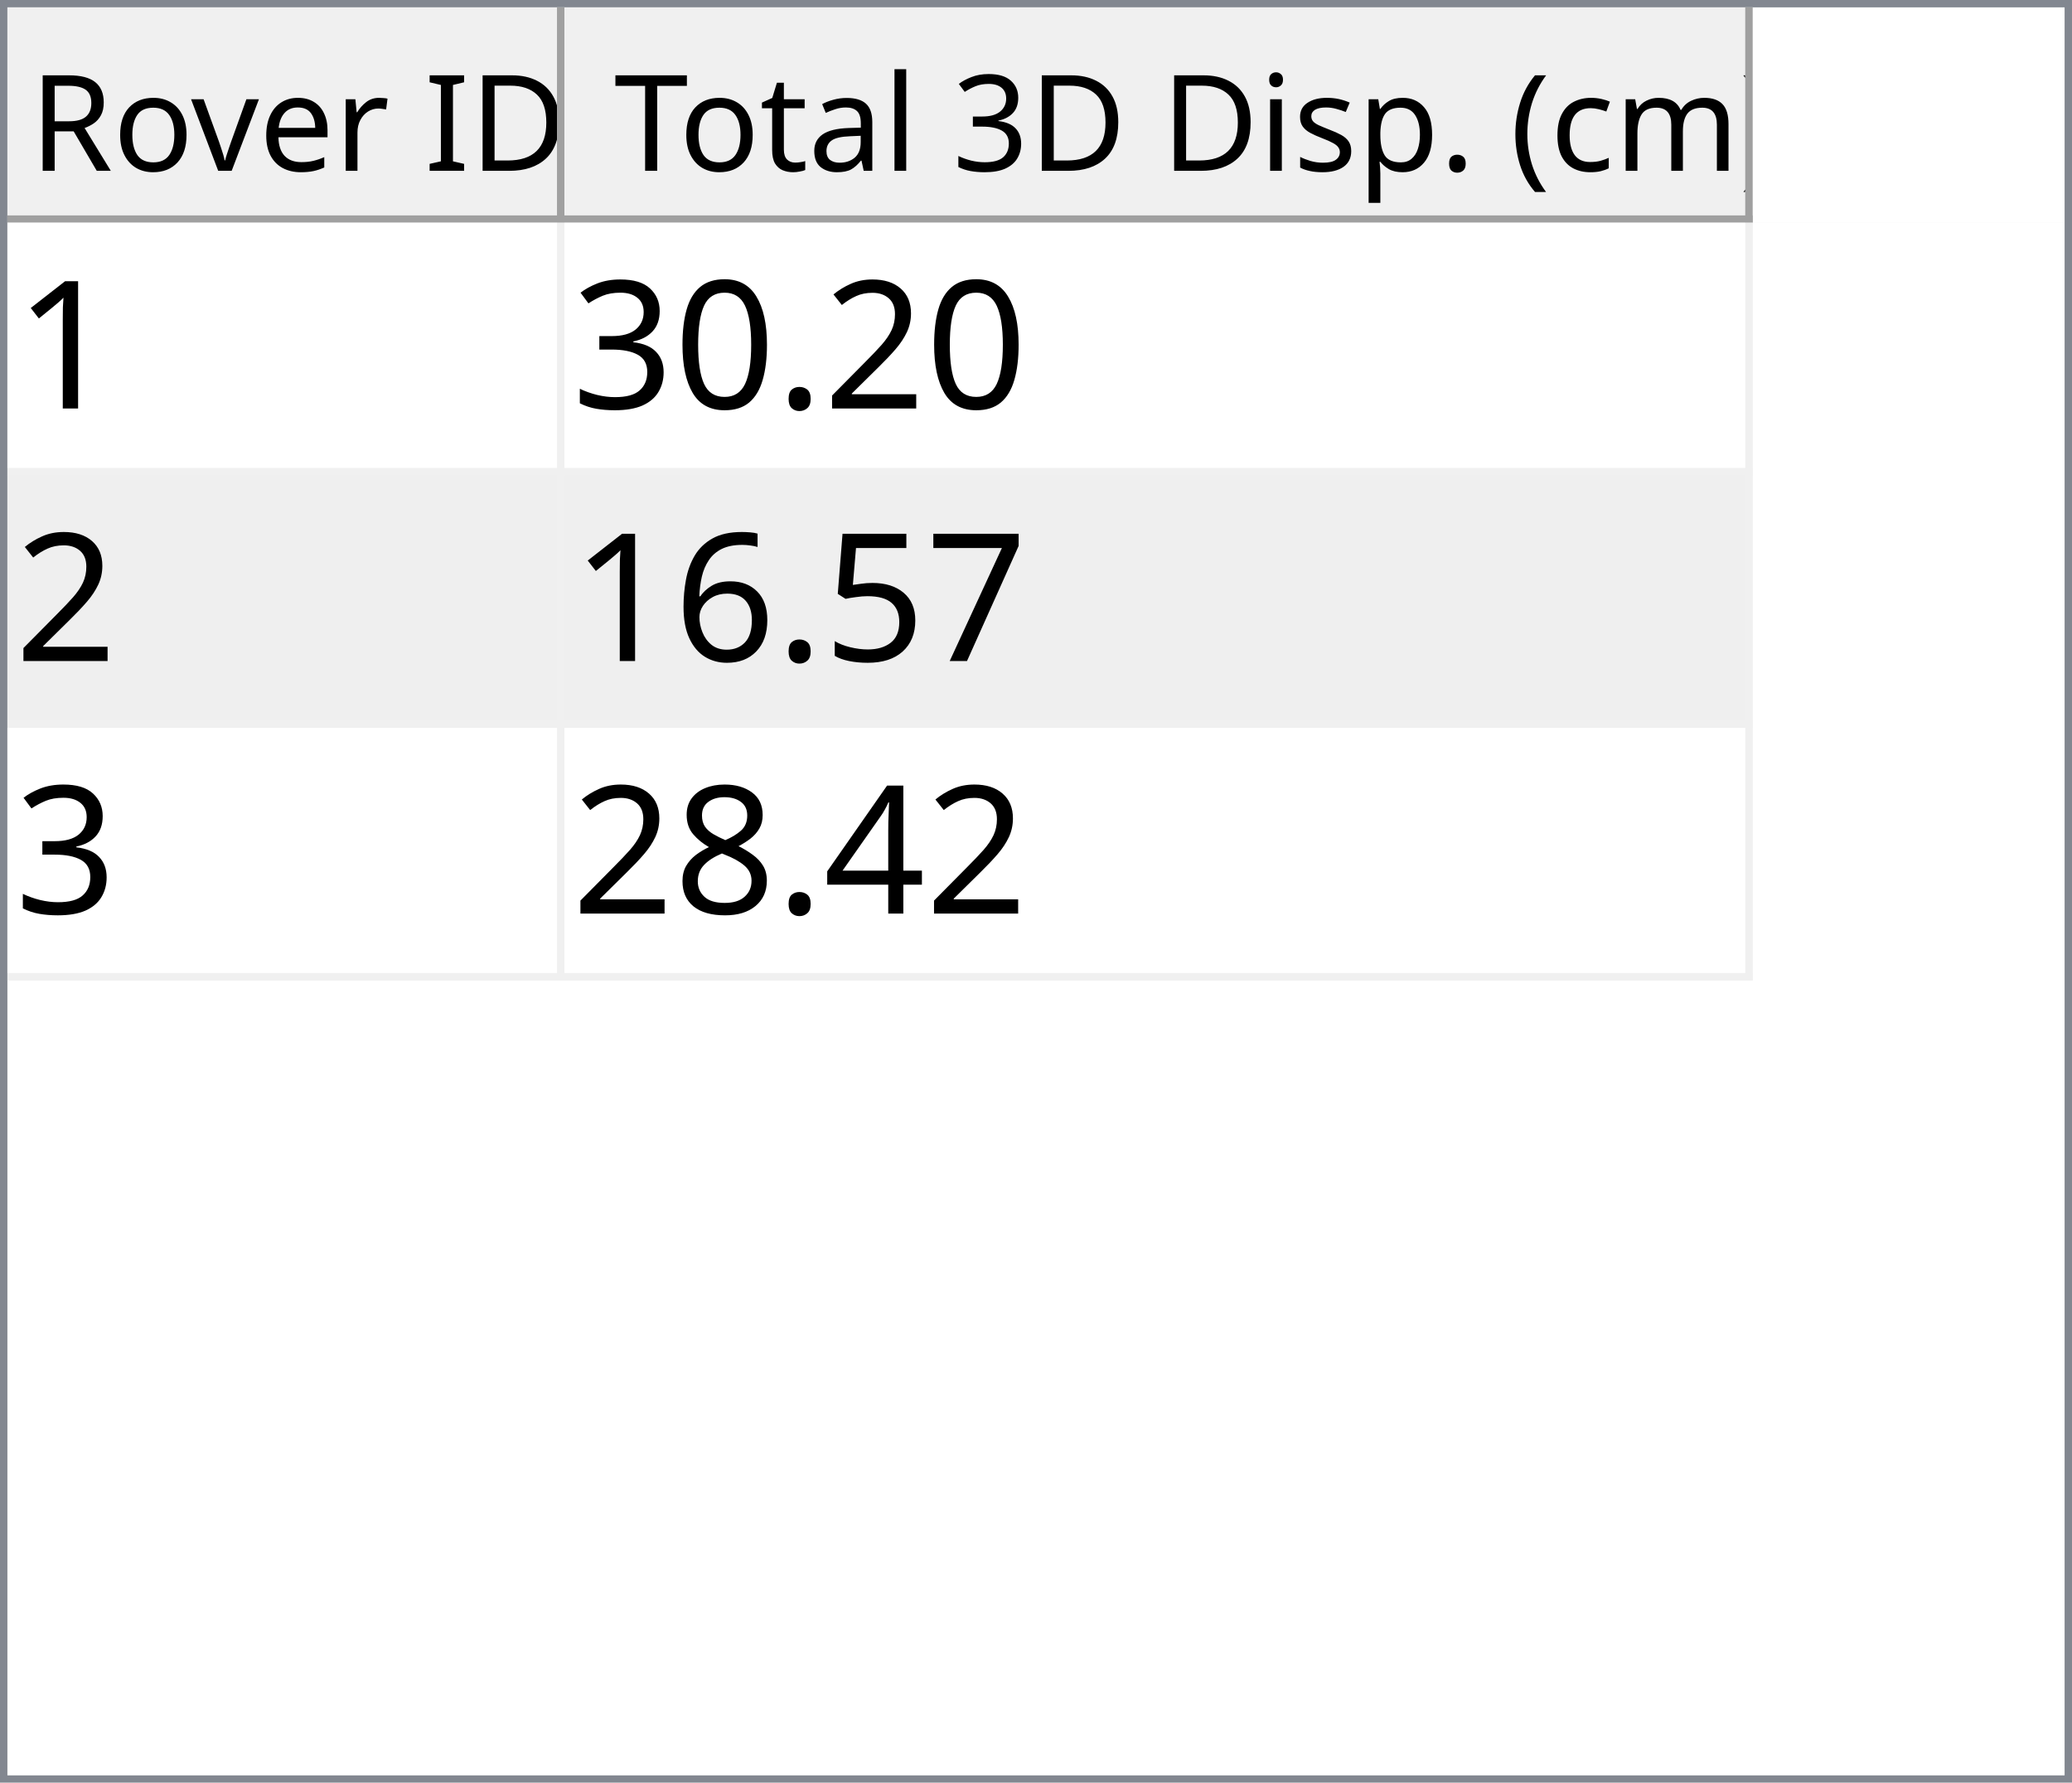
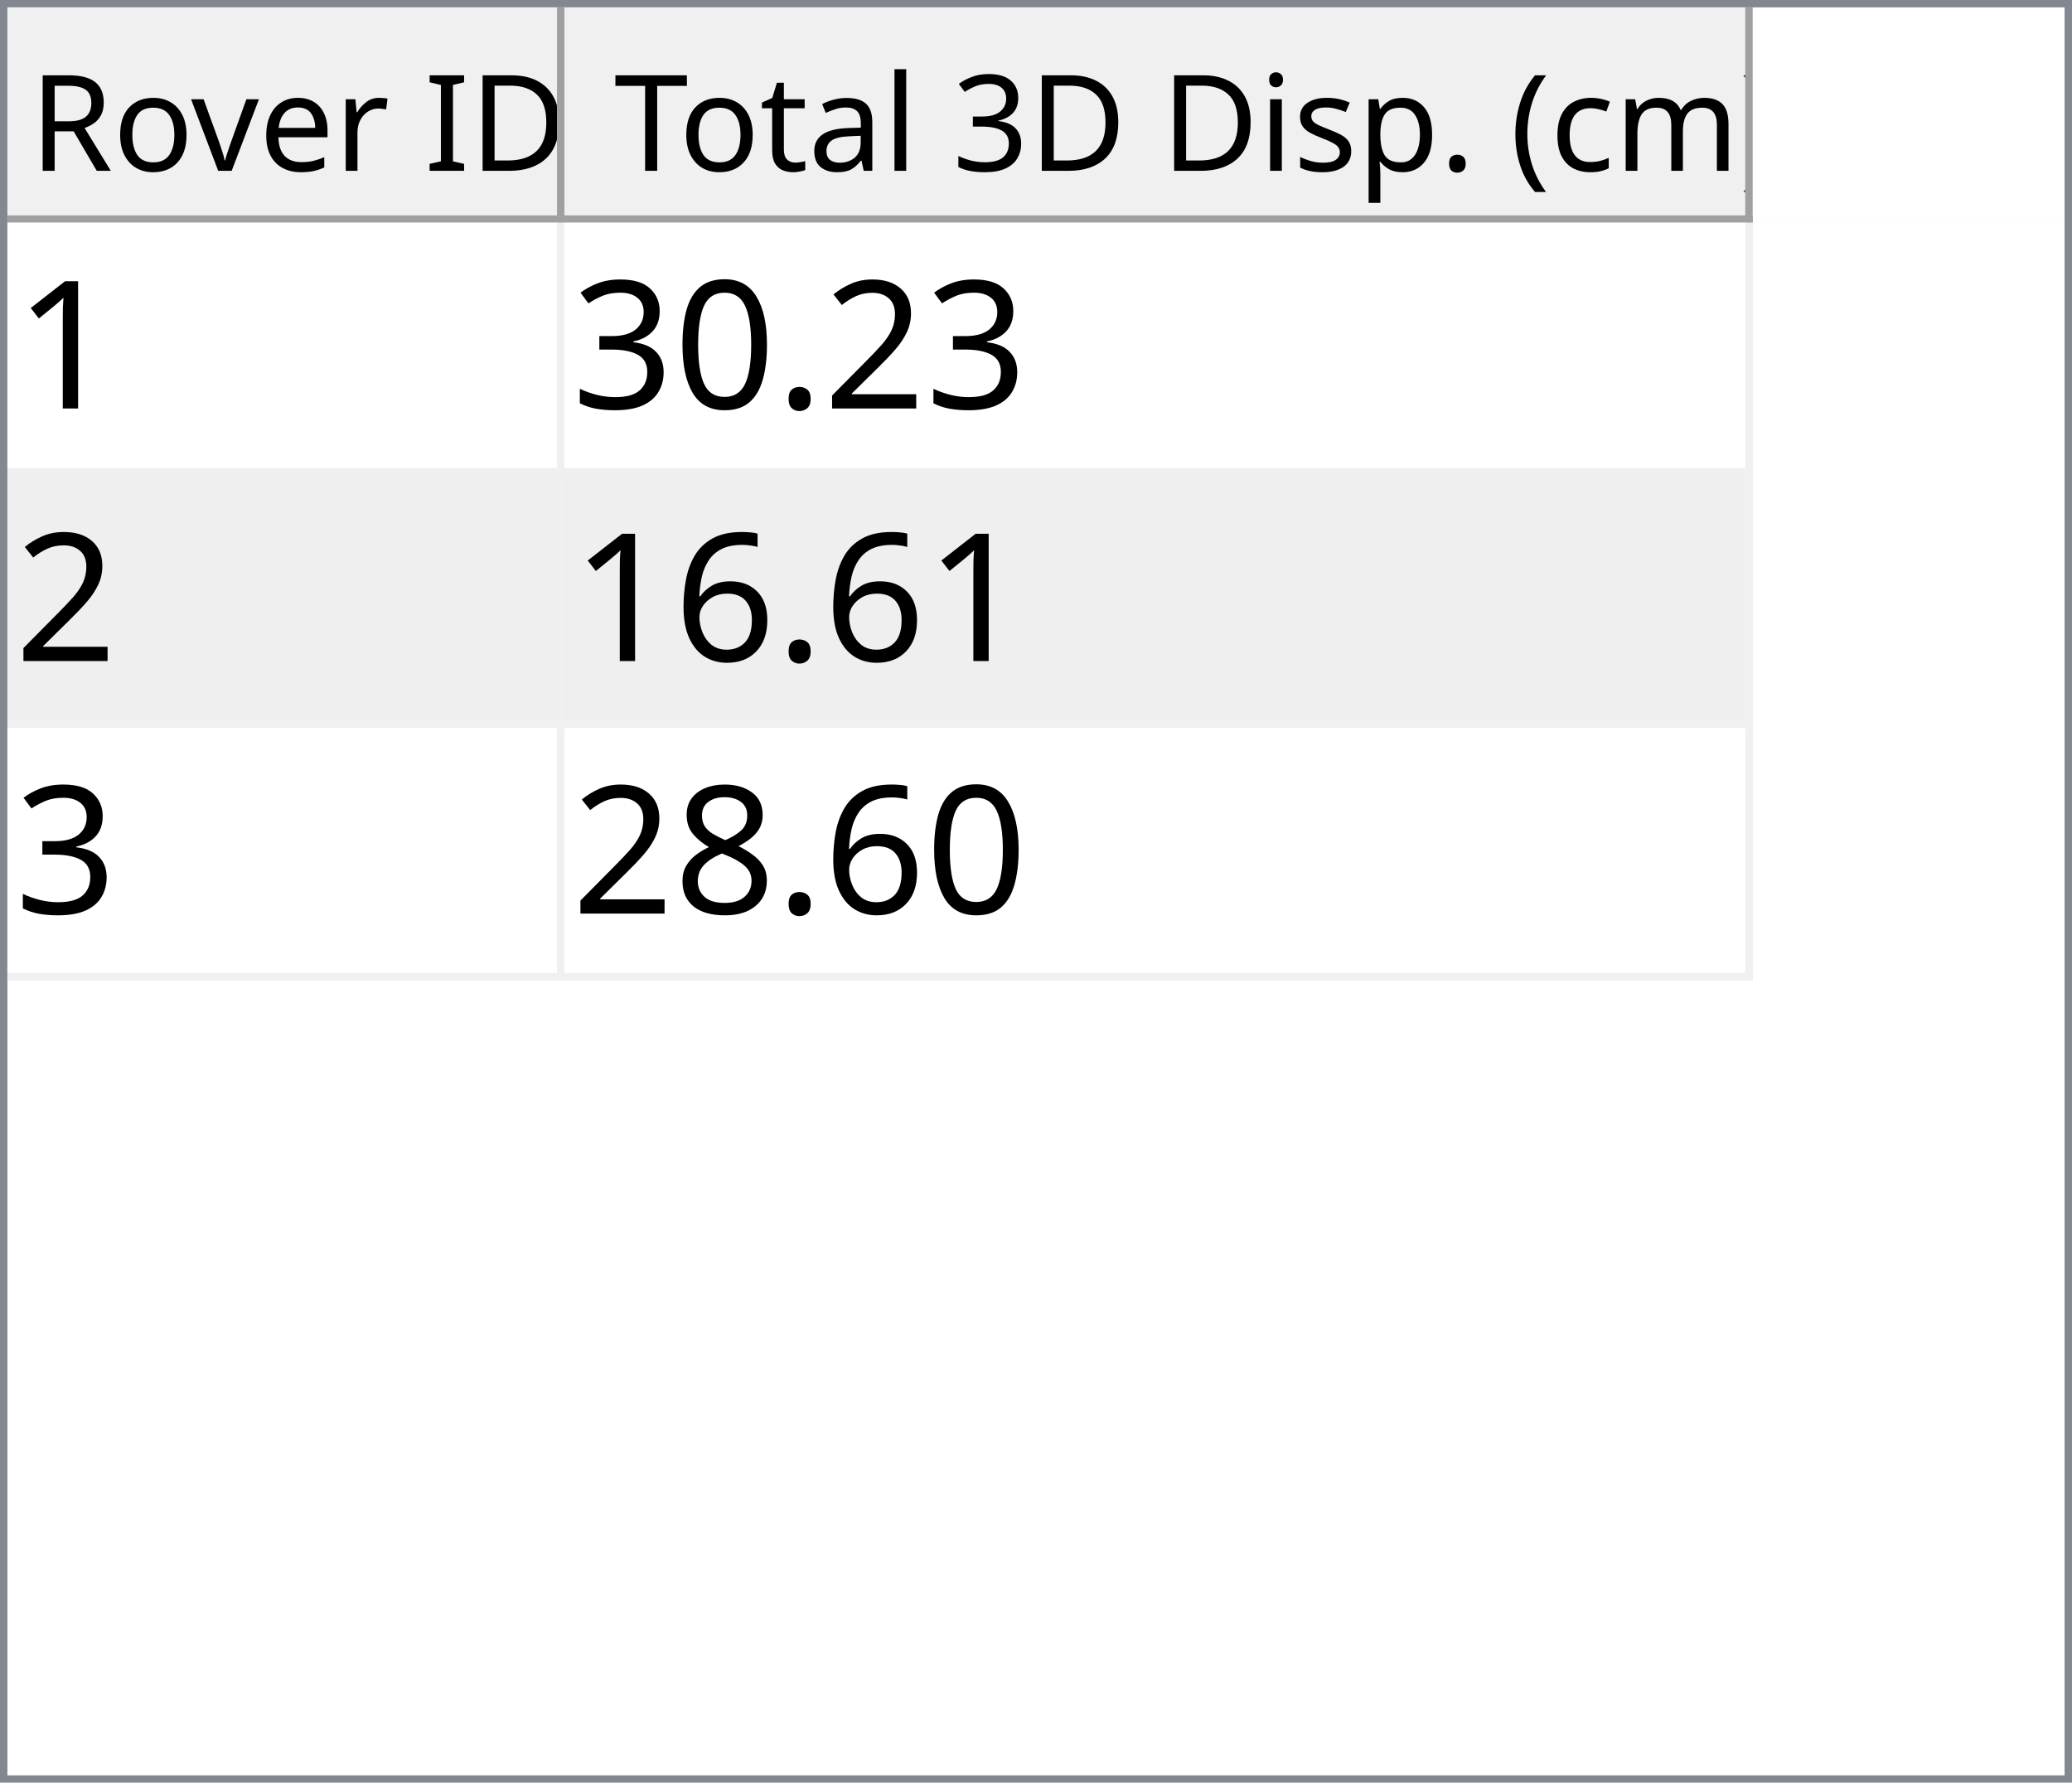
<svg xmlns="http://www.w3.org/2000/svg" style="fill-opacity:1; color-rendering:auto; color-interpolation:auto; text-rendering:auto; stroke:black; stroke-linecap:square; stroke-miterlimit:10; shape-rendering:auto; stroke-opacity:1; fill:black; stroke-dasharray:none; font-weight:normal; stroke-width:1; font-family:'Dialog'; font-style:normal; stroke-linejoin:miter; font-size:12px; stroke-dashoffset:0; image-rendering:auto;" width="279" height="240">
  <defs id="genericDefs" />
  <g>
    <defs id="defs1">
      <clipPath clipPathUnits="userSpaceOnUse" id="clipPath1">
        <path d="M0 0 L279 0 L279 240 L0 240 L0 0 Z" />
      </clipPath>
      <clipPath clipPathUnits="userSpaceOnUse" id="clipPath2">
        <path d="M0 0 L0 240 L279 240 L279 0 Z" />
      </clipPath>
      <clipPath clipPathUnits="userSpaceOnUse" id="clipPath3">
        <path d="M0 0 L0 29 L277 29 L277 0 Z" />
      </clipPath>
      <clipPath clipPathUnits="userSpaceOnUse" id="clipPath4">
        <path d="M0 0 L0 29 L75 29 L75 0 Z" />
      </clipPath>
      <clipPath clipPathUnits="userSpaceOnUse" id="clipPath5">
        <path d="M1 1 L1 28 L74 28 L74 1 Z" />
      </clipPath>
      <clipPath clipPathUnits="userSpaceOnUse" id="clipPath6">
        <path d="M0 0 L0 27 L73 27 L73 0 Z" />
      </clipPath>
      <clipPath clipPathUnits="userSpaceOnUse" id="clipPath7">
        <path d="M-0.5 -0.5 L-0.5 28.5 L74.5 28.5 L74.5 -0.5 Z" />
      </clipPath>
      <clipPath clipPathUnits="userSpaceOnUse" id="clipPath8">
        <path d="M0 0 L0 29 L160 29 L160 0 Z" />
      </clipPath>
      <clipPath clipPathUnits="userSpaceOnUse" id="clipPath9">
        <path d="M1 1 L1 28 L159 28 L159 1 Z" />
      </clipPath>
      <clipPath clipPathUnits="userSpaceOnUse" id="clipPath10">
        <path d="M0 0 L0 27 L158 27 L158 0 Z" />
      </clipPath>
      <clipPath clipPathUnits="userSpaceOnUse" id="clipPath11">
        <path d="M-0.5 -0.5 L-0.5 28.5 L159.5 28.5 L159.5 -0.5 Z" />
      </clipPath>
      <clipPath clipPathUnits="userSpaceOnUse" id="clipPath12">
        <path d="M0 0 L0 209 L277 209 L277 0 Z" />
      </clipPath>
      <clipPath clipPathUnits="userSpaceOnUse" id="clipPath13">
        <path d="M0 0 L0 102 L235 102 L235 0 Z" />
      </clipPath>
      <clipPath clipPathUnits="userSpaceOnUse" id="clipPath14">
        <path d="M-0.5 -0.5 L-0.5 101.5 L234.5 101.5 L234.5 -0.5 Z" />
      </clipPath>
      <clipPath clipPathUnits="userSpaceOnUse" id="clipPath15">
        <path d="M0 0 L0 33 L74 33 L74 0 Z" />
      </clipPath>
      <clipPath clipPathUnits="userSpaceOnUse" id="clipPath16">
        <path d="M0 0 L0 33 L159 33 L159 0 Z" />
      </clipPath>
      <font horiz-adv-x="64.551" id="font1">
        <font-face ascent="107.91" descent="25.098" units-per-em="100" style="font-style:normal; font-family:Segoe UI; font-weight:normal;" />
        <missing-glyph horiz-adv-x="64.551" d="M8.109 0 L8.109 68.266 L56.453 68.266 L56.453 0 L8.109 0 ZM15.328 7.234 L49.219 7.234 L49.219 61.031 L15.328 61.031 L15.328 7.234 Z" />
        <glyph unicode="D" horiz-adv-x="70.117" d="M9.188 0 L9.188 70.016 L28.516 70.016 Q65.531 70.016 65.531 35.891 Q65.531 19.672 55.25 9.836 Q44.969 0 27.734 0 L9.188 0 ZM17.391 62.594 L17.391 7.422 L27.828 7.422 Q41.609 7.422 49.273 14.797 Q56.938 22.172 56.938 35.688 Q56.938 62.594 28.328 62.594 L17.391 62.594 Z" />
        <glyph unicode="I" horiz-adv-x="26.611" d="M17.391 0 L9.188 0 L9.188 70.016 L17.391 70.016 L17.391 0 Z" />
        <glyph unicode=" " horiz-adv-x="27.393" d="" />
        <glyph unicode="r" horiz-adv-x="34.766" d="M34.188 41.891 Q32.078 43.5 28.125 43.5 Q23 43.5 19.555 38.672 Q16.109 33.844 16.109 25.484 L16.109 0 L8.109 0 L8.109 50 L16.109 50 L16.109 39.703 L16.312 39.703 Q18.016 44.969 21.531 47.922 Q25.047 50.875 29.391 50.875 Q32.516 50.875 34.188 50.203 L34.188 41.891 Z" />
        <glyph unicode="e" horiz-adv-x="52.295" d="M48.297 23 L12.984 23 Q13.188 14.656 17.484 10.109 Q21.781 5.562 29.297 5.562 Q37.75 5.562 44.828 11.141 L44.828 3.609 Q38.234 -1.172 27.391 -1.172 Q16.797 -1.172 10.742 5.641 Q4.688 12.453 4.688 24.812 Q4.688 36.469 11.305 43.82 Q17.922 51.172 27.734 51.172 Q37.547 51.172 42.922 44.828 Q48.297 38.484 48.297 27.203 L48.297 23 ZM40.094 29.781 Q40.047 36.719 36.75 40.578 Q33.453 44.438 27.594 44.438 Q21.922 44.438 17.969 40.383 Q14.016 36.328 13.094 29.781 L40.094 29.781 Z" />
        <glyph unicode="v" horiz-adv-x="47.9" d="M47.406 50 L27.484 0 L19.625 0 L0.688 50 L9.469 50 L22.172 13.672 Q23.578 9.672 23.922 6.688 L24.125 6.688 Q24.609 10.453 25.688 13.484 L38.969 50 L47.406 50 Z" />
        <glyph unicode="o" horiz-adv-x="58.594" d="M29 -1.172 Q17.922 -1.172 11.305 5.836 Q4.688 12.844 4.688 24.422 Q4.688 37.016 11.57 44.094 Q18.453 51.172 30.172 51.172 Q41.359 51.172 47.633 44.289 Q53.906 37.406 53.906 25.203 Q53.906 13.234 47.141 6.031 Q40.375 -1.172 29 -1.172 ZM29.594 44.438 Q21.875 44.438 17.383 39.188 Q12.891 33.938 12.891 24.703 Q12.891 15.828 17.43 10.695 Q21.969 5.562 29.594 5.562 Q37.359 5.562 41.531 10.594 Q45.703 15.625 45.703 24.906 Q45.703 34.281 41.531 39.359 Q37.359 44.438 29.594 44.438 Z" />
        <glyph unicode="R" horiz-adv-x="59.814" d="M59.375 0 L49.609 0 L37.891 19.625 Q36.281 22.359 34.766 24.289 Q33.25 26.219 31.664 27.438 Q30.078 28.656 28.25 29.219 Q26.422 29.781 24.125 29.781 L17.391 29.781 L17.391 0 L9.188 0 L9.188 70.016 L30.078 70.016 Q34.672 70.016 38.555 68.867 Q42.438 67.719 45.289 65.375 Q48.141 63.031 49.758 59.547 Q51.375 56.062 51.375 51.375 Q51.375 47.703 50.273 44.656 Q49.172 41.609 47.148 39.211 Q45.125 36.812 42.266 35.133 Q39.406 33.453 35.844 32.516 L35.844 32.328 Q37.594 31.547 38.891 30.547 Q40.188 29.547 41.359 28.18 Q42.531 26.812 43.68 25.078 Q44.828 23.344 46.234 21.047 L59.375 0 ZM17.391 62.594 L17.391 37.203 L28.516 37.203 Q31.594 37.203 34.203 38.133 Q36.812 39.062 38.719 40.797 Q40.625 42.531 41.703 45.047 Q42.781 47.562 42.781 50.688 Q42.781 56.297 39.141 59.445 Q35.5 62.594 28.609 62.594 L17.391 62.594 Z" />
        <glyph unicode=")" horiz-adv-x="30.176" d="M8.297 -15.922 L1.172 -15.922 Q16.406 2.344 16.406 26.812 Q16.406 51.469 1.078 70.016 L8.297 70.016 Q23.531 52.156 23.531 26.703 Q23.531 1.375 8.297 -15.922 Z" />
        <glyph unicode="m" horiz-adv-x="86.133" d="M79.109 0 L71.094 0 L71.094 28.719 Q71.094 37.016 68.531 40.727 Q65.969 44.438 59.906 44.438 Q54.781 44.438 51.195 39.75 Q47.609 35.062 47.609 28.516 L47.609 0 L39.594 0 L39.594 29.688 Q39.594 44.438 28.219 44.438 Q22.953 44.438 19.531 40.016 Q16.109 35.594 16.109 28.516 L16.109 0 L8.109 0 L8.109 50 L16.109 50 L16.109 42.094 L16.312 42.094 Q21.625 51.172 31.844 51.172 Q36.969 51.172 40.773 48.312 Q44.578 45.453 46 40.828 Q51.562 51.172 62.594 51.172 Q79.109 51.172 79.109 30.812 L79.109 0 Z" />
        <glyph unicode="c" horiz-adv-x="46.191" d="M42.188 2.297 Q36.422 -1.172 28.516 -1.172 Q17.828 -1.172 11.258 5.789 Q4.688 12.75 4.688 23.828 Q4.688 36.188 11.766 43.68 Q18.844 51.172 30.672 51.172 Q37.25 51.172 42.281 48.734 L42.281 40.531 Q36.719 44.438 30.375 44.438 Q22.703 44.438 17.797 38.945 Q12.891 33.453 12.891 24.516 Q12.891 15.719 17.508 10.641 Q22.125 5.562 29.891 5.562 Q36.422 5.562 42.188 9.906 L42.188 2.297 Z" />
        <glyph unicode="(" horiz-adv-x="30.176" d="M29.109 -15.922 L21.969 -15.922 Q6.844 1.375 6.844 26.703 Q6.844 52.156 21.969 70.016 L29.203 70.016 Q13.875 51.469 13.875 26.812 Q13.875 2.344 29.109 -15.922 Z" />
        <glyph unicode="." horiz-adv-x="21.68" d="M10.891 -1.078 Q8.641 -1.078 7.055 0.539 Q5.469 2.156 5.469 4.391 Q5.469 6.641 7.055 8.273 Q8.641 9.906 10.891 9.906 Q13.188 9.906 14.797 8.273 Q16.406 6.641 16.406 4.391 Q16.406 2.156 14.797 0.539 Q13.188 -1.078 10.891 -1.078 Z" />
        <glyph unicode="p" horiz-adv-x="58.789" d="M16.312 7.234 L16.109 7.234 L16.109 -23 L8.109 -23 L8.109 50 L16.109 50 L16.109 41.219 L16.312 41.219 Q22.219 51.172 33.594 51.172 Q43.266 51.172 48.688 44.461 Q54.109 37.75 54.109 26.469 Q54.109 13.922 48 6.375 Q41.891 -1.172 31.297 -1.172 Q21.578 -1.172 16.312 7.234 ZM16.109 27.391 L16.109 20.406 Q16.109 14.203 20.141 9.883 Q24.172 5.562 30.375 5.562 Q37.641 5.562 41.773 11.133 Q45.906 16.703 45.906 26.609 Q45.906 34.969 42.047 39.703 Q38.188 44.438 31.594 44.438 Q24.609 44.438 20.359 39.578 Q16.109 34.719 16.109 27.391 Z" />
        <glyph unicode="s" horiz-adv-x="42.432" d="M5.078 1.812 L5.078 10.406 Q11.625 5.562 19.484 5.562 Q30.031 5.562 30.031 12.594 Q30.031 14.594 29.125 15.992 Q28.219 17.391 26.68 18.461 Q25.141 19.531 23.07 20.383 Q21 21.234 18.609 22.172 Q15.281 23.484 12.766 24.828 Q10.25 26.172 8.57 27.859 Q6.891 29.547 6.031 31.695 Q5.172 33.844 5.172 36.719 Q5.172 40.234 6.789 42.945 Q8.406 45.656 11.086 47.484 Q13.766 49.312 17.211 50.242 Q20.656 51.172 24.312 51.172 Q30.812 51.172 35.938 48.922 L35.938 40.828 Q30.422 44.438 23.25 44.438 Q21 44.438 19.195 43.922 Q17.391 43.406 16.094 42.477 Q14.797 41.547 14.086 40.258 Q13.375 38.969 13.375 37.406 Q13.375 35.453 14.086 34.133 Q14.797 32.812 16.164 31.789 Q17.531 30.766 19.484 29.938 Q21.438 29.109 23.922 28.125 Q27.25 26.859 29.883 25.516 Q32.516 24.172 34.375 22.484 Q36.234 20.797 37.234 18.602 Q38.234 16.406 38.234 13.375 Q38.234 9.672 36.602 6.938 Q34.969 4.203 32.234 2.398 Q29.5 0.594 25.93 -0.289 Q22.359 -1.172 18.453 -1.172 Q10.75 -1.172 5.078 1.812 Z" />
        <glyph unicode="i" horiz-adv-x="24.219" d="M12.203 62.703 Q10.062 62.703 8.547 64.164 Q7.031 65.625 7.031 67.875 Q7.031 70.125 8.547 71.609 Q10.062 73.094 12.203 73.094 Q14.406 73.094 15.945 71.609 Q17.484 70.125 17.484 67.875 Q17.484 65.719 15.945 64.211 Q14.406 62.703 12.203 62.703 ZM16.109 0 L8.109 0 L8.109 50 L16.109 50 L16.109 0 Z" />
        <glyph unicode="3" horiz-adv-x="53.906" d="M46.531 19.828 Q46.531 15.094 44.75 11.211 Q42.969 7.328 39.719 4.57 Q36.469 1.812 31.93 0.297 Q27.391 -1.219 21.922 -1.219 Q11.922 -1.219 6 2.594 L6 11.188 Q13.094 5.609 22.219 5.609 Q25.875 5.609 28.828 6.539 Q31.781 7.469 33.906 9.227 Q36.031 10.984 37.18 13.477 Q38.328 15.969 38.328 19.094 Q38.328 32.812 18.797 32.812 L12.984 32.812 L12.984 39.594 L18.5 39.594 Q35.797 39.594 35.797 52.484 Q35.797 64.406 22.609 64.406 Q15.188 64.406 8.688 59.422 L8.688 67.188 Q15.375 71.188 24.609 71.188 Q29 71.188 32.57 69.969 Q36.141 68.75 38.68 66.555 Q41.219 64.359 42.609 61.281 Q44 58.203 44 54.5 Q44 40.672 30.031 36.719 L30.031 36.531 Q33.594 36.141 36.625 34.797 Q39.656 33.453 41.852 31.305 Q44.047 29.156 45.289 26.25 Q46.531 23.344 46.531 19.828 Z" />
        <glyph unicode="l" horiz-adv-x="24.219" d="M16.109 0 L8.109 0 L8.109 74.031 L16.109 74.031 L16.109 0 Z" />
        <glyph unicode="a" horiz-adv-x="50.879" d="M43.891 0 L35.891 0 L35.891 7.812 L35.688 7.812 Q30.469 -1.172 20.312 -1.172 Q12.844 -1.172 8.617 2.781 Q4.391 6.734 4.391 13.281 Q4.391 27.297 20.906 29.594 L35.891 31.688 Q35.891 44.438 25.594 44.438 Q16.547 44.438 9.281 38.281 L9.281 46.484 Q16.656 51.172 26.266 51.172 Q43.891 51.172 43.891 32.516 L43.891 0 ZM35.891 25.297 L23.828 23.641 Q18.266 22.859 15.43 20.875 Q12.594 18.891 12.594 13.875 Q12.594 10.203 15.211 7.883 Q17.828 5.562 22.172 5.562 Q28.125 5.562 32.008 9.742 Q35.891 13.922 35.891 20.312 L35.891 25.297 Z" />
        <glyph unicode="t" horiz-adv-x="33.887" d="M31.297 0.484 Q28.469 -1.078 23.828 -1.078 Q10.688 -1.078 10.688 13.578 L10.688 43.172 L2.094 43.172 L2.094 50 L10.688 50 L10.688 62.203 L18.703 64.797 L18.703 50 L31.297 50 L31.297 43.172 L18.703 43.172 L18.703 14.984 Q18.703 9.969 20.414 7.82 Q22.125 5.672 26.078 5.672 Q29.109 5.672 31.297 7.328 L31.297 0.484 Z" />
        <glyph unicode="T" horiz-adv-x="52.393" d="M50.594 62.594 L30.375 62.594 L30.375 0 L22.172 0 L22.172 62.594 L2 62.594 L2 70.016 L50.594 70.016 L50.594 62.594 Z" />
      </font>
      <font horiz-adv-x="75.0" id="font2">
        <font-face ascent="100.537" descent="21.973" units-per-em="100" style="font-style:normal; font-family:sans-serif; font-weight:normal;" />
        <missing-glyph horiz-adv-x="75.0" d="M12.5 0 L12.5 62.5 L62.5 62.5 L62.5 0 L12.5 0 ZM14.062 1.562 L60.938 1.562 L60.938 60.938 L14.062 60.938 L14.062 1.562 Z" />
        <glyph unicode="1" horiz-adv-x="55.615" d="M37.25 0 L28.469 0 L28.469 56 Q25.297 52.984 20.141 49.953 Q14.984 46.922 10.891 45.406 L10.891 53.906 Q18.266 57.375 23.781 62.305 Q29.297 67.234 31.594 71.875 L37.25 71.875 L37.25 0 Z" />
        <glyph unicode="2" horiz-adv-x="55.615" d="M50.344 8.453 L50.344 0 L3.031 0 Q2.938 3.172 4.047 6.109 Q5.859 10.938 9.836 15.625 Q13.812 20.312 21.344 26.469 Q33.016 36.031 37.117 41.625 Q41.219 47.219 41.219 52.203 Q41.219 57.422 37.477 61.008 Q33.734 64.594 27.734 64.594 Q21.391 64.594 17.578 60.789 Q13.766 56.984 13.719 50.25 L4.688 51.172 Q5.609 61.281 11.664 66.578 Q17.719 71.875 27.938 71.875 Q38.234 71.875 44.242 66.164 Q50.25 60.453 50.25 52 Q50.25 47.703 48.492 43.555 Q46.734 39.406 42.656 34.812 Q38.578 30.219 29.109 22.219 Q21.188 15.578 18.945 13.211 Q16.703 10.844 15.234 8.453 L50.344 8.453 Z" />
        <glyph unicode="." horiz-adv-x="27.783" d="M9.078 0 L9.078 10.016 L19.094 10.016 L19.094 0 L9.078 0 Z" />
        <glyph unicode="0" horiz-adv-x="55.615" d="M4.156 35.297 Q4.156 48 6.766 55.742 Q9.375 63.484 14.523 67.68 Q19.672 71.875 27.484 71.875 Q33.25 71.875 37.594 69.555 Q41.938 67.234 44.773 62.867 Q47.609 58.5 49.219 52.227 Q50.828 45.953 50.828 35.297 Q50.828 22.703 48.242 14.969 Q45.656 7.234 40.508 3.008 Q35.359 -1.219 27.484 -1.219 Q17.141 -1.219 11.234 6.203 Q4.156 15.141 4.156 35.297 ZM13.188 35.297 Q13.188 17.672 17.312 11.836 Q21.438 6 27.484 6 Q33.547 6 37.672 11.859 Q41.797 17.719 41.797 35.297 Q41.797 52.984 37.672 58.789 Q33.547 64.594 27.391 64.594 Q21.344 64.594 17.719 59.469 Q13.188 52.938 13.188 35.297 Z" />
        <glyph unicode="3" horiz-adv-x="55.615" d="M4.203 18.891 L12.984 20.062 Q14.5 12.594 18.141 9.297 Q21.781 6 27 6 Q33.203 6 37.477 10.297 Q41.75 14.594 41.75 20.953 Q41.75 27 37.797 30.93 Q33.844 34.859 27.734 34.859 Q25.25 34.859 21.531 33.891 L22.516 41.609 Q23.391 41.5 23.922 41.5 Q29.547 41.5 34.039 44.43 Q38.531 47.359 38.531 53.469 Q38.531 58.297 35.258 61.477 Q31.984 64.656 26.812 64.656 Q21.688 64.656 18.266 61.43 Q14.844 58.203 13.875 51.766 L5.078 53.328 Q6.688 62.156 12.398 67.016 Q18.109 71.875 26.609 71.875 Q32.469 71.875 37.398 69.359 Q42.328 66.844 44.945 62.5 Q47.562 58.156 47.562 53.266 Q47.562 48.641 45.07 44.828 Q42.578 41.016 37.703 38.766 Q44.047 37.312 47.562 32.695 Q51.078 28.078 51.078 21.141 Q51.078 11.766 44.242 5.25 Q37.406 -1.266 26.953 -1.266 Q17.531 -1.266 11.305 4.352 Q5.078 9.969 4.203 18.891 Z" />
-         <glyph unicode="7" horiz-adv-x="55.615" d="M4.734 62.203 L4.734 70.656 L51.078 70.656 L51.078 63.812 Q44.234 56.547 37.523 44.484 Q30.812 32.422 27.156 19.672 Q24.516 10.688 23.781 0 L14.75 0 Q14.891 8.453 18.062 20.414 Q21.234 32.375 27.172 43.484 Q33.109 54.594 39.797 62.203 L4.734 62.203 Z" />
-         <glyph unicode="5" horiz-adv-x="55.615" d="M4.156 18.75 L13.375 19.531 Q14.406 12.797 18.141 9.398 Q21.875 6 27.156 6 Q33.5 6 37.891 10.789 Q42.281 15.578 42.281 23.484 Q42.281 31 38.062 35.352 Q33.844 39.703 27 39.703 Q22.75 39.703 19.336 37.773 Q15.922 35.844 13.969 32.766 L5.719 33.844 L12.641 70.609 L48.25 70.609 L48.25 62.203 L19.672 62.203 L15.828 42.969 Q22.266 47.469 29.344 47.469 Q38.719 47.469 45.164 40.969 Q51.609 34.469 51.609 24.266 Q51.609 14.547 45.953 7.469 Q39.062 -1.219 27.156 -1.219 Q17.391 -1.219 11.211 4.25 Q5.031 9.719 4.156 18.75 Z" />
        <glyph unicode="6" horiz-adv-x="55.615" d="M49.75 54.047 L41.016 53.375 Q39.844 58.547 37.703 60.891 Q34.125 64.656 28.906 64.656 Q24.703 64.656 21.531 62.312 Q17.391 59.281 14.992 53.469 Q12.594 47.656 12.5 36.922 Q15.672 41.75 20.266 44.094 Q24.859 46.438 29.891 46.438 Q38.672 46.438 44.852 39.969 Q51.031 33.5 51.031 23.25 Q51.031 16.5 48.125 10.719 Q45.219 4.938 40.141 1.859 Q35.062 -1.219 28.609 -1.219 Q17.625 -1.219 10.695 6.859 Q3.766 14.938 3.766 33.5 Q3.766 54.25 11.422 63.672 Q18.109 71.875 29.438 71.875 Q37.891 71.875 43.289 67.141 Q48.688 62.406 49.75 54.047 ZM13.875 23.188 Q13.875 18.656 15.797 14.508 Q17.719 10.359 21.188 8.18 Q24.656 6 28.469 6 Q34.031 6 38.039 10.492 Q42.047 14.984 42.047 22.703 Q42.047 30.125 38.086 34.398 Q34.125 38.672 28.125 38.672 Q22.172 38.672 18.023 34.398 Q13.875 30.125 13.875 23.188 Z" />
-         <glyph unicode="4" horiz-adv-x="55.615" d="M32.328 0 L32.328 17.141 L1.266 17.141 L1.266 25.203 L33.938 71.578 L41.109 71.578 L41.109 25.203 L50.781 25.203 L50.781 17.141 L41.109 17.141 L41.109 0 L32.328 0 ZM32.328 25.203 L32.328 57.469 L9.906 25.203 L32.328 25.203 Z" />
        <glyph unicode="8" horiz-adv-x="55.615" d="M17.672 38.812 Q12.203 40.828 9.57 44.539 Q6.938 48.25 6.938 53.422 Q6.938 61.234 12.555 66.555 Q18.172 71.875 27.484 71.875 Q36.859 71.875 42.578 66.43 Q48.297 60.984 48.297 53.172 Q48.297 48.188 45.68 44.508 Q43.062 40.828 37.75 38.812 Q44.344 36.672 47.781 31.883 Q51.219 27.094 51.219 20.453 Q51.219 11.281 44.727 5.031 Q38.234 -1.219 27.641 -1.219 Q17.047 -1.219 10.547 5.055 Q4.047 11.328 4.047 20.703 Q4.047 27.688 7.594 32.398 Q11.141 37.109 17.672 38.812 ZM15.922 53.719 Q15.922 48.641 19.195 45.414 Q22.469 42.188 27.688 42.188 Q32.766 42.188 36.016 45.383 Q39.266 48.578 39.266 53.219 Q39.266 58.062 35.914 61.359 Q32.562 64.656 27.594 64.656 Q22.562 64.656 19.242 61.43 Q15.922 58.203 15.922 53.719 ZM13.094 20.656 Q13.094 16.891 14.875 13.375 Q16.656 9.859 20.172 7.93 Q23.688 6 27.734 6 Q34.031 6 38.133 10.055 Q42.234 14.109 42.234 20.359 Q42.234 26.703 38.016 30.859 Q33.797 35.016 27.438 35.016 Q21.234 35.016 17.164 30.914 Q13.094 26.812 13.094 20.656 Z" />
      </font>
    </defs>
    <g style="fill:white; stroke:white;">
      <rect x="0" y="0" width="279" style="clip-path:url(#clipPath1); stroke:none;" height="240" />
    </g>
    <g style="fill:white; text-rendering:optimizeSpeed; color-rendering:optimizeSpeed; image-rendering:optimizeSpeed; shape-rendering:crispEdges; stroke:white; color-interpolation:sRGB;">
      <rect x="0" width="279" height="240" y="0" style="stroke:none;" />
      <path style="stroke:none;" d="M0 240 L279 240 L279 0 L0 0 Z" />
    </g>
    <g style="fill:rgb(240,240,240); font-size:18px; font-family:'Segoe UI'; stroke:rgb(240,240,240);">
      <rect x="0" y="0" width="279" style="clip-path:url(#clipPath2); stroke:none;" height="240" />
    </g>
    <g style="fill:rgb(130,135,144); font-size:18px; font-family:'Segoe UI'; stroke:rgb(130,135,144);">
      <path d="M0 0 L279 0 L279 240 L0 240 L0 0 ZM1 1 L278 1 L278 239 L1 239 L1 1 Z" style="fill-rule:evenodd; clip-path:url(#clipPath2); stroke:none;" />
    </g>
    <g style="fill:white; font-size:18px; font-family:'Segoe UI'; stroke:white;" transform="translate(1,1)">
      <rect x="0" y="0" width="277" style="clip-path:url(#clipPath3); stroke:none;" height="29" />
    </g>
    <g style="fill:rgb(240,240,240); font-size:18px; font-family:'Segoe UI'; stroke:rgb(240,240,240);" transform="translate(1,1)">
      <rect x="0" y="0" width="75" style="clip-path:url(#clipPath4); stroke:none;" height="29" />
    </g>
    <g style="font-family:'Segoe UI'; font-size:18px;" transform="translate(2,2)">
      <text x="2" xml:space="preserve" y="21" style="clip-path:url(#clipPath6); stroke:none;">Rover ID</text>
    </g>
    <g transform="translate(1.5,1.5)" style="fill:rgb(160,160,160); font-size:18px; font-family:'Segoe UI'; stroke:rgb(160,160,160); stroke-linejoin:bevel;">
      <line x1="74" x2="74" y1="0" style="fill:none; clip-path:url(#clipPath7);" y2="28" />
    </g>
    <g transform="matrix(1,0,0,1,1,1) translate(0.5,0.5)" style="fill:rgb(160,160,160); font-size:18px; font-family:'Segoe UI'; stroke:rgb(160,160,160); stroke-linejoin:bevel;">
      <line x1="0" x2="74" y1="28" style="fill:none; clip-path:url(#clipPath7);" y2="28" />
    </g>
    <g style="fill:rgb(240,240,240); font-size:18px; font-family:'Segoe UI'; stroke:rgb(240,240,240);" transform="translate(76,1)">
      <rect x="0" y="0" width="160" style="clip-path:url(#clipPath8); stroke:none;" height="29" />
    </g>
    <g style="font-family:'Segoe UI'; font-size:18px;" transform="translate(77,2)">
      <text x="1" xml:space="preserve" y="21" style="clip-path:url(#clipPath10); stroke:none;"> Total 3D Disp. (cm)</text>
    </g>
    <g transform="translate(76.5,1.5)" style="fill:rgb(160,160,160); font-size:18px; font-family:'Segoe UI'; stroke:rgb(160,160,160); stroke-linejoin:bevel;">
      <line x1="159" x2="159" y1="0" style="fill:none; clip-path:url(#clipPath11);" y2="28" />
    </g>
    <g transform="matrix(1,0,0,1,76,1) translate(0.5,0.5)" style="fill:rgb(160,160,160); font-size:18px; font-family:'Segoe UI'; stroke:rgb(160,160,160); stroke-linejoin:bevel;">
      <line x1="0" x2="159" y1="28" style="fill:none; clip-path:url(#clipPath11);" y2="28" />
    </g>
    <g style="fill:white; font-size:18px; font-family:'Segoe UI'; stroke:white;" transform="translate(1,30)">
      <rect x="0" y="0" width="277" style="clip-path:url(#clipPath12); stroke:none;" height="209" />
    </g>
    <g style="fill:rgb(240,240,240); font-size:24px; font-family:sans-serif; stroke:rgb(240,240,240);" transform="translate(1,30)">
      <rect x="0" y="0" width="235" style="clip-path:url(#clipPath13); stroke:none;" height="102" />
      <line transform="translate(0.5,0.5)" x1="0" x2="234" y1="33" style="clip-path:url(#clipPath14); fill:none; stroke-linejoin:bevel;" y2="33" />
    </g>
    <g transform="matrix(1,0,0,1,1,30) translate(0.5,0.5)" style="fill:rgb(240,240,240); font-size:24px; font-family:sans-serif; stroke:rgb(240,240,240); stroke-linejoin:bevel;">
      <line x1="0" x2="234" y1="67" style="fill:none; clip-path:url(#clipPath14);" y2="67" />
    </g>
    <g transform="matrix(1,0,0,1,1,30) translate(0.5,0.5)" style="fill:rgb(240,240,240); font-size:24px; font-family:sans-serif; stroke:rgb(240,240,240); stroke-linejoin:bevel;">
      <line x1="0" x2="234" y1="101" style="fill:none; clip-path:url(#clipPath14);" y2="101" />
    </g>
    <g transform="matrix(1,0,0,1,1,30) translate(0.5,0.5)" style="fill:rgb(240,240,240); font-size:24px; font-family:sans-serif; stroke:rgb(240,240,240); stroke-linejoin:bevel;">
      <line x1="74" x2="74" y1="0" style="fill:none; clip-path:url(#clipPath14);" y2="101" />
    </g>
    <g transform="matrix(1,0,0,1,1,30) translate(0.5,0.5)" style="fill:rgb(240,240,240); font-size:24px; font-family:sans-serif; stroke:rgb(240,240,240); stroke-linejoin:bevel;">
      <line x1="234" x2="234" y1="0" style="fill:none; clip-path:url(#clipPath14);" y2="101" />
    </g>
    <g style="fill:white; font-size:24px; font-family:sans-serif; stroke:white;" transform="matrix(1,0,0,1,1,30)">
      <rect x="0" y="0" width="74" style="clip-path:url(#clipPath15); stroke:none;" height="33" />
      <text x="1" y="25" style="fill:black; clip-path:url(#clipPath15); stroke:none;" xml:space="preserve">1</text>
    </g>
    <g style="fill:white; font-size:24px; font-family:sans-serif; stroke:white;" transform="matrix(1,0,0,1,1,30) translate(75,0)">
      <rect x="0" y="0" width="159" style="clip-path:url(#clipPath16); stroke:none;" height="33" />
-       <text x="1" y="25" style="fill:black; clip-path:url(#clipPath16); stroke:none;" xml:space="preserve">30.20</text>
+       <text x="1" y="25" style="fill:black; clip-path:url(#clipPath16); stroke:none;" xml:space="preserve">30.23</text>
    </g>
    <g style="fill:rgb(239,239,239); font-size:24px; font-family:sans-serif; stroke:rgb(239,239,239);" transform="matrix(1,0,0,1,1,30) translate(0,34)">
      <rect x="0" y="0" width="74" style="clip-path:url(#clipPath15); stroke:none;" height="33" />
      <text x="1" y="25" style="fill:black; clip-path:url(#clipPath15); stroke:none;" xml:space="preserve">2</text>
    </g>
    <g style="fill:rgb(239,239,239); font-size:24px; font-family:sans-serif; stroke:rgb(239,239,239);" transform="matrix(1,0,0,1,1,30) translate(75,34)">
      <rect x="0" y="0" width="159" style="clip-path:url(#clipPath16); stroke:none;" height="33" />
-       <text x="1" y="25" style="fill:black; clip-path:url(#clipPath16); stroke:none;" xml:space="preserve">16.57</text>
+       <text x="1" y="25" style="fill:black; clip-path:url(#clipPath16); stroke:none;" xml:space="preserve">16.61</text>
    </g>
    <g style="fill:white; font-size:24px; font-family:sans-serif; stroke:white;" transform="matrix(1,0,0,1,1,30) translate(0,68)">
      <rect x="0" y="0" width="74" style="clip-path:url(#clipPath15); stroke:none;" height="33" />
      <text x="1" y="25" style="fill:black; clip-path:url(#clipPath15); stroke:none;" xml:space="preserve">3</text>
    </g>
    <g style="fill:white; font-size:24px; font-family:sans-serif; stroke:white;" transform="matrix(1,0,0,1,1,30) translate(75,68)">
      <rect x="0" y="0" width="159" style="clip-path:url(#clipPath16); stroke:none;" height="33" />
-       <text x="1" y="25" style="fill:black; clip-path:url(#clipPath16); stroke:none;" xml:space="preserve">28.42</text>
+       <text x="1" y="25" style="fill:black; clip-path:url(#clipPath16); stroke:none;" xml:space="preserve">28.60</text>
    </g>
  </g>
</svg>
